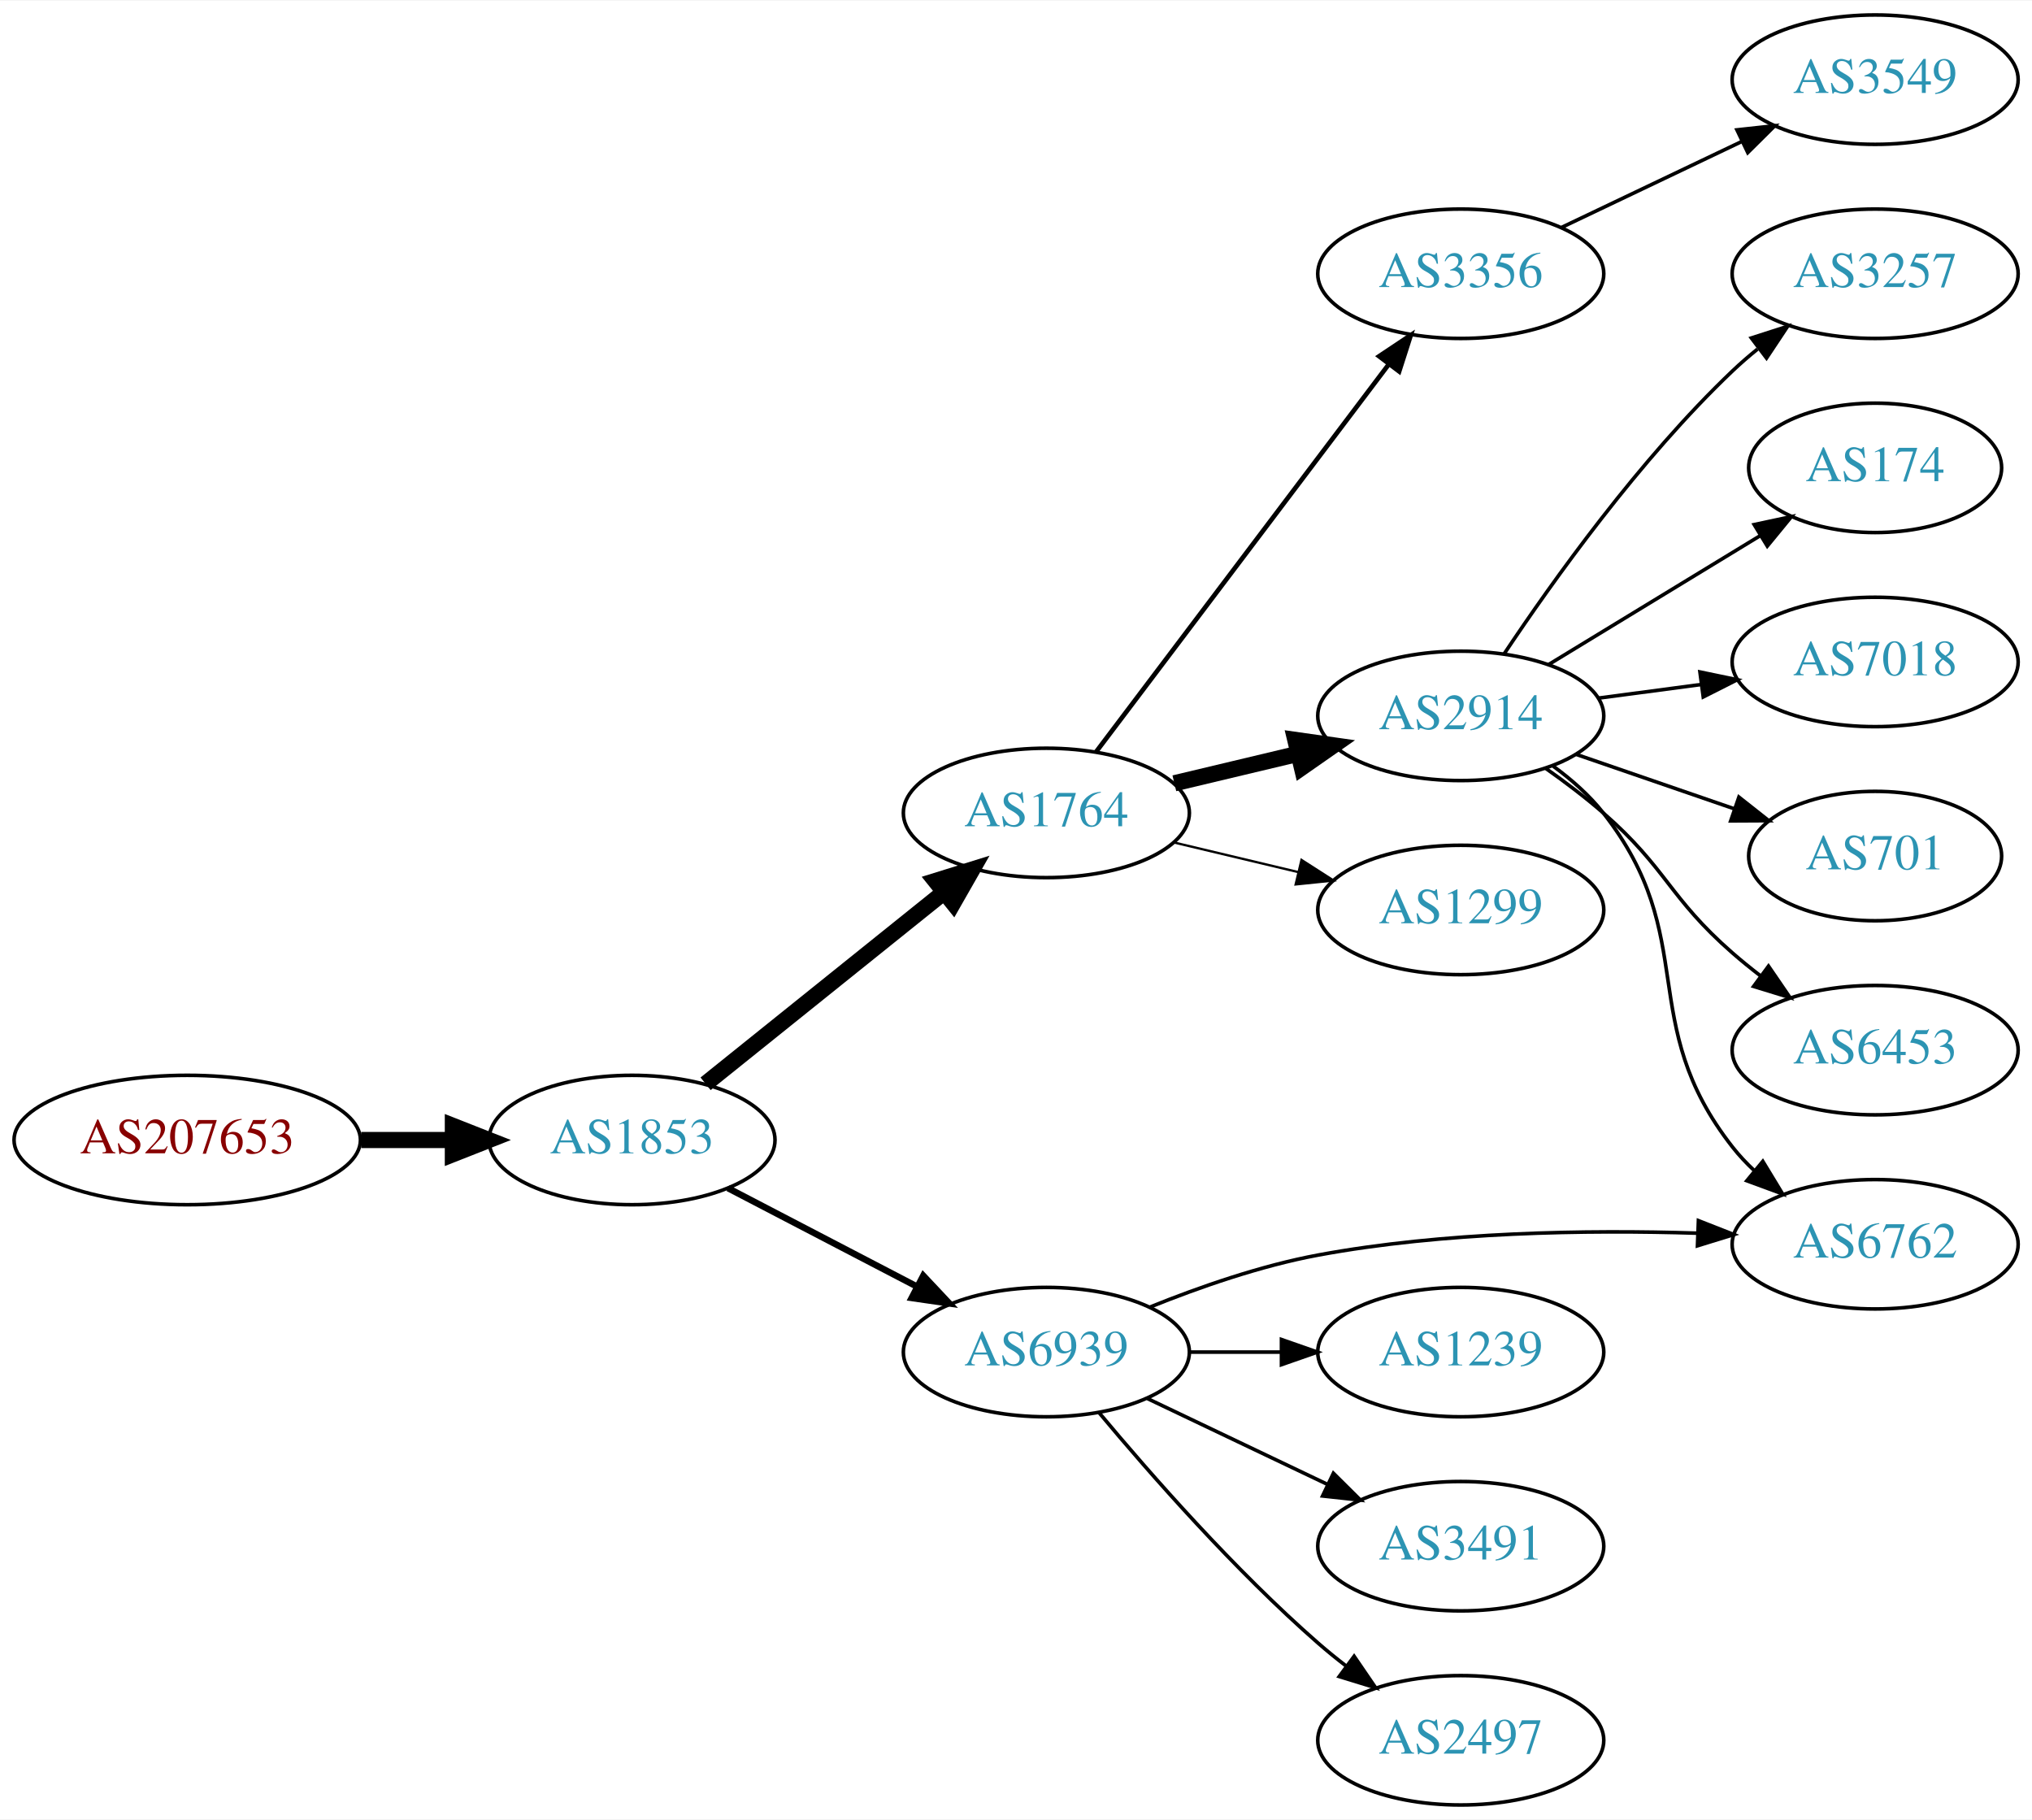
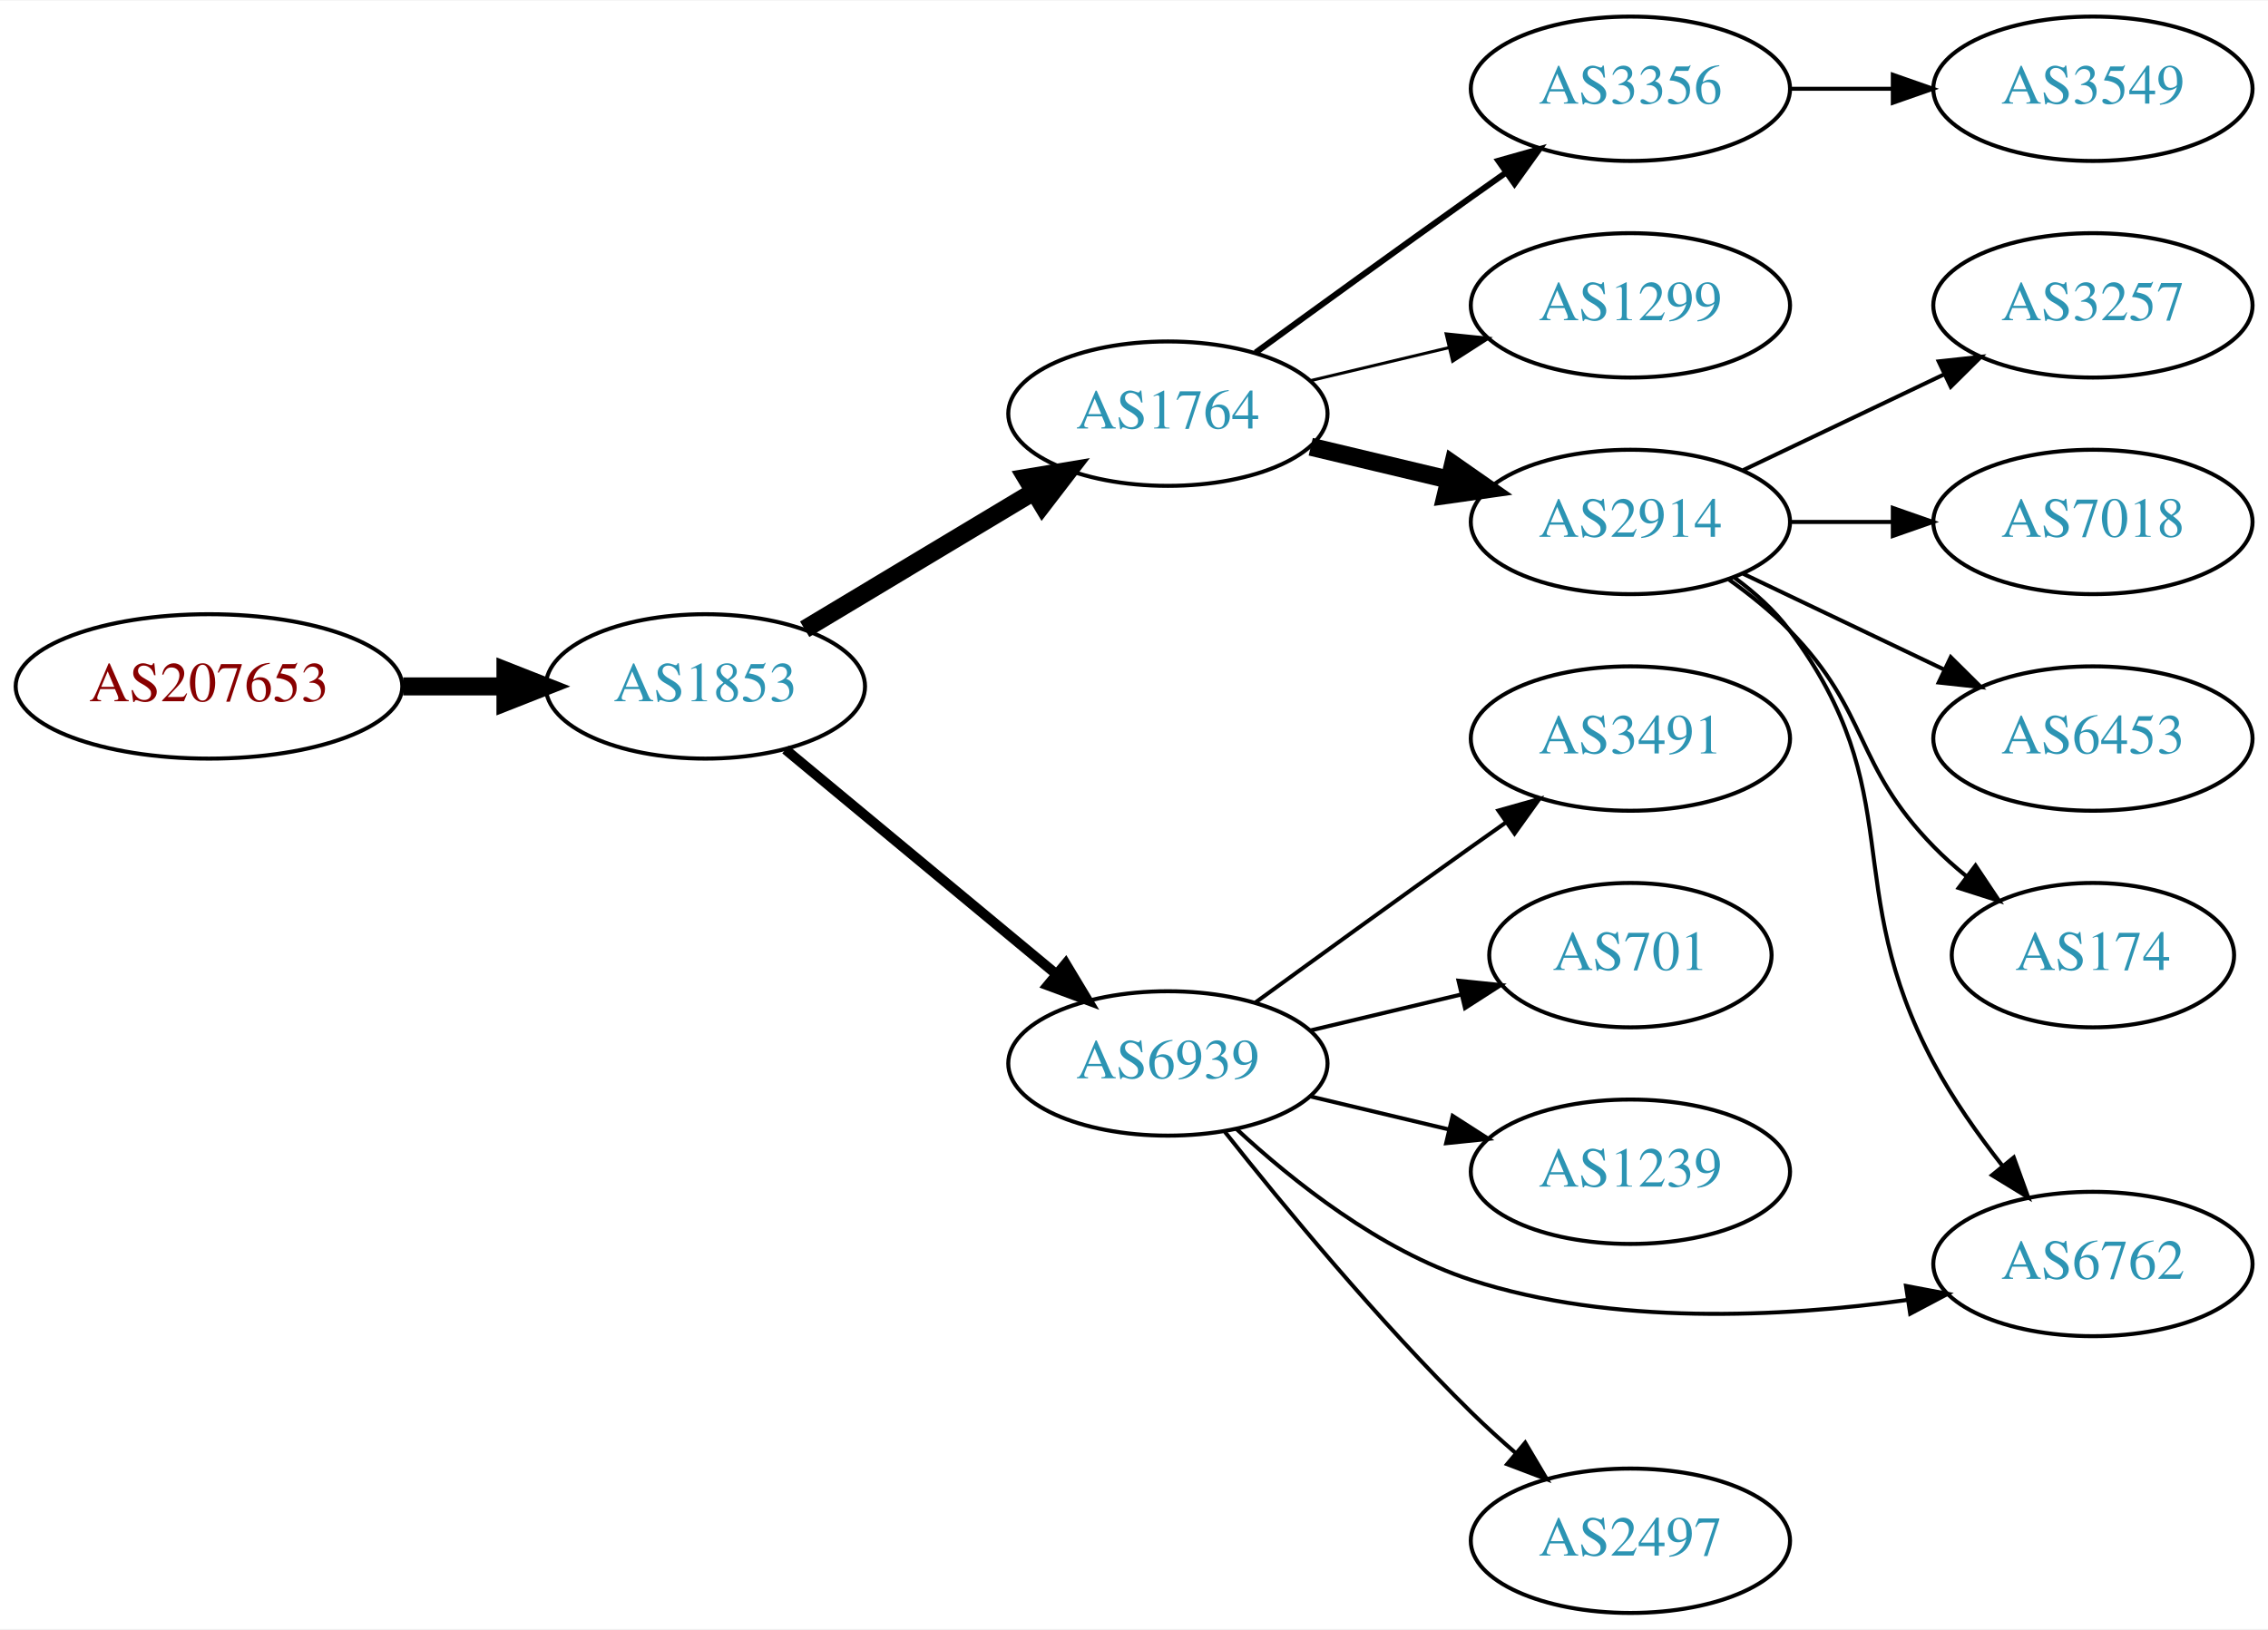
- <svg xmlns="http://www.w3.org/2000/svg" xmlns:xlink="http://www.w3.org/1999/xlink" width="565pt" height="506pt" viewBox="0.00 0.00 565.36 506.00">
-   <g id="graph0" class="graph" transform="scale(1 1) rotate(0) translate(4 502)">
-     <polygon fill="white" stroke="none" points="-4,4 -4,-502 561.363,-502 561.363,4 -4,4" />
+ <svg xmlns="http://www.w3.org/2000/svg" xmlns:xlink="http://www.w3.org/1999/xlink" width="565pt" height="406pt" viewBox="0.00 0.00 565.36 406.00">
+   <g id="graph0" class="graph" transform="scale(1 1) rotate(0) translate(4 402)">
+     <polygon fill="white" stroke="none" points="-4,4 -4,-402 561.363,-402 561.363,4 -4,4" />
    <g id="node1" class="node">
      <g id="a_node1">
        <a xlink:href="/asn/207653" xlink:title="AS207653 ~ Rechnungshof Oesterreich [AT]">
-           <ellipse fill="#ffffff" stroke="black" cx="48.096" cy="-185" rx="48.192" ry="18" />
-           <text text-anchor="middle" x="48.096" y="-181.3" font-family="Times,serif" font-size="14.00" fill="#880000">AS207653</text>
+           <ellipse fill="#ffffff" stroke="black" cx="48.096" cy="-231" rx="48.192" ry="18" />
+           <text text-anchor="middle" x="48.096" y="-227.3" font-family="Times,serif" font-size="14.00" fill="#880000">AS207653</text>
        </a>
      </g>
    </g>
    <g id="node2" class="node">
      <g id="a_node2">
        <a xlink:href="/asn/1853" xlink:title="AS1853 ~ ACOnet Backbone [AT]">
-           <ellipse fill="#ffffff" stroke="black" cx="171.838" cy="-185" rx="39.794" ry="18" />
-           <text text-anchor="middle" x="171.838" y="-181.3" font-family="Times,serif" font-size="14.00" fill="#2c94b3">AS1853</text>
+           <ellipse fill="#ffffff" stroke="black" cx="171.838" cy="-231" rx="39.794" ry="18" />
+           <text text-anchor="middle" x="171.838" y="-227.3" font-family="Times,serif" font-size="14.00" fill="#2c94b3">AS1853</text>
        </a>
      </g>
    </g>
    <g id="edge1" class="edge">
-       <path fill="none" stroke="black" stroke-width="4.5" d="M96.513,-185C104.867,-185 113.577,-185 121.969,-185" />
-       <polygon fill="black" stroke="black" stroke-width="4.5" points="122.004,-188.938 132.004,-185 122.004,-181.063 122.004,-188.938" />
+       <path fill="none" stroke="black" stroke-width="4.5" d="M96.513,-231C104.867,-231 113.577,-231 121.969,-231" />
+       <polygon fill="black" stroke="black" stroke-width="4.5" points="122.004,-234.938 132.004,-231 122.004,-227.063 122.004,-234.938" />
    </g>
    <g id="node3" class="node">
      <g id="a_node3">
        <a xlink:href="/asn/1764" xlink:title="AS1764 ~ NEXTLAYER-AS [AT]">
-           <ellipse fill="#ffffff" stroke="black" cx="287.131" cy="-276" rx="39.794" ry="18" />
-           <text text-anchor="middle" x="287.131" y="-272.3" font-family="Times,serif" font-size="14.00" fill="#2c94b3">AS1764</text>
+           <ellipse fill="#ffffff" stroke="black" cx="287.131" cy="-299" rx="39.794" ry="18" />
+           <text text-anchor="middle" x="287.131" y="-295.3" font-family="Times,serif" font-size="14.00" fill="#2c94b3">AS1764</text>
        </a>
      </g>
    </g>
    <g id="edge2" class="edge">
-       <path fill="none" stroke="black" stroke-width="4.5" d="M192.314,-200.643C210.552,-215.293 237.995,-237.336 258.494,-253.802" />
-       <polygon fill="black" stroke="black" stroke-width="4.5" points="256.268,-257.064 266.53,-260.256 261.2,-250.924 256.268,-257.064" />
+       <path fill="none" stroke="black" stroke-width="4.5" d="M196.588,-245.255C213.205,-255.229 235.601,-268.671 253.837,-279.617" />
+       <polygon fill="black" stroke="black" stroke-width="4.5" points="251.812,-282.993 262.412,-284.764 255.865,-276.241 251.812,-282.993" />
    </g>
    <g id="node4" class="node">
      <g id="a_node4">
        <a xlink:href="/asn/6939" xlink:title="AS6939 ~ Hurricane Electric LLC [US]">
-           <ellipse fill="#ffffff" stroke="black" cx="287.131" cy="-126" rx="39.794" ry="18" />
-           <text text-anchor="middle" x="287.131" y="-122.3" font-family="Times,serif" font-size="14.00" fill="#2c94b3">AS6939</text>
+           <ellipse fill="#ffffff" stroke="black" cx="287.131" cy="-137" rx="39.794" ry="18" />
+           <text text-anchor="middle" x="287.131" y="-133.3" font-family="Times,serif" font-size="14.00" fill="#2c94b3">AS6939</text>
        </a>
      </g>
    </g>
    <g id="edge3" class="edge">
-       <path fill="none" stroke="black" stroke-width="1.8" d="M198.546,-171.612C214.08,-163.522 234.091,-153.101 251.064,-144.262" />
-       <polygon fill="black" stroke="black" stroke-width="1.8" points="252.88,-147.263 260.133,-139.539 249.647,-141.054 252.88,-147.263" />
+       <path fill="none" stroke="black" stroke-width="2.5" d="M191.801,-215.267C210.263,-199.948 238.5,-176.52 259.27,-159.287" />
+       <polygon fill="black" stroke="black" stroke-width="2.5" points="261.645,-161.864 267.106,-152.785 257.176,-156.477 261.645,-161.864" />
    </g>
    <g id="node5" class="node">
      <g id="a_node5">
-         <a xlink:href="/asn/3356" xlink:title="AS3356 ~ Level 3 Parent, LLC [US]">
-           <ellipse fill="#ffffff" stroke="black" cx="402.424" cy="-426" rx="39.794" ry="18" />
-           <text text-anchor="middle" x="402.424" y="-422.3" font-family="Times,serif" font-size="14.00" fill="#2c94b3">AS3356</text>
+         <a xlink:href="/asn/2914" xlink:title="AS2914 ~ NTT America, Inc. [US]">
+           <ellipse fill="#ffffff" stroke="black" cx="402.424" cy="-272" rx="39.794" ry="18" />
+           <text text-anchor="middle" x="402.424" y="-268.3" font-family="Times,serif" font-size="14.00" fill="#2c94b3">AS2914</text>
        </a>
      </g>
    </g>
    <g id="edge4" class="edge">
-       <path fill="none" stroke="black" stroke-width="1.286" d="M300.907,-292.915C320.796,-319.248 359.276,-370.196 382.426,-400.847" />
-       <polygon fill="black" stroke="black" stroke-width="1.286" points="379.701,-403.046 388.521,-408.916 385.287,-398.827 379.701,-403.046" />
+       <path fill="none" stroke="black" stroke-width="4.5" d="M322.738,-290.752C333.609,-288.162 345.764,-285.265 357.206,-282.538" />
+       <polygon fill="black" stroke="black" stroke-width="4.5" points="358.214,-286.346 367.029,-280.197 356.388,-278.685 358.214,-286.346" />
    </g>
    <g id="node6" class="node">
      <g id="a_node6">
-         <a xlink:href="/asn/2914" xlink:title="AS2914 ~ NTT America, Inc. [US]">
-           <ellipse fill="#ffffff" stroke="black" cx="402.424" cy="-303" rx="39.794" ry="18" />
-           <text text-anchor="middle" x="402.424" y="-299.3" font-family="Times,serif" font-size="14.00" fill="#2c94b3">AS2914</text>
+         <a xlink:href="/asn/3356" xlink:title="AS3356 ~ Level 3 Parent, LLC [US]">
+           <ellipse fill="#ffffff" stroke="black" cx="402.424" cy="-380" rx="39.794" ry="18" />
+           <text text-anchor="middle" x="402.424" y="-376.3" font-family="Times,serif" font-size="14.00" fill="#2c94b3">AS3356</text>
        </a>
      </g>
    </g>
    <g id="edge5" class="edge">
-       <path fill="none" stroke="black" stroke-width="4.5" d="M322.738,-284.248C333.609,-286.838 345.764,-289.735 357.206,-292.462" />
-       <polygon fill="black" stroke="black" stroke-width="4.5" points="356.388,-296.315 367.029,-294.803 358.214,-288.654 356.388,-296.315" />
+       <path fill="none" stroke="black" stroke-width="1.5" d="M308.979,-314.222C323.913,-325.091 344.527,-340.025 362.777,-353 365.598,-355.005 368.541,-357.085 371.489,-359.159" />
+       <polygon fill="black" stroke="black" stroke-width="1.5" points="369.516,-362.05 379.714,-364.926 373.535,-356.319 369.516,-362.05" />
    </g>
    <g id="node7" class="node">
      <g id="a_node7">
        <a xlink:href="/asn/1299" xlink:title="AS1299 ~ Telia Carrier [EU]">
-           <ellipse fill="#ffffff" stroke="black" cx="402.424" cy="-249" rx="39.794" ry="18" />
-           <text text-anchor="middle" x="402.424" y="-245.3" font-family="Times,serif" font-size="14.00" fill="#2c94b3">AS1299</text>
+           <ellipse fill="#ffffff" stroke="black" cx="402.424" cy="-326" rx="39.794" ry="18" />
+           <text text-anchor="middle" x="402.424" y="-322.3" font-family="Times,serif" font-size="14.00" fill="#2c94b3">AS1299</text>
        </a>
      </g>
    </g>
    <g id="edge6" class="edge">
-       <path fill="none" stroke="black" stroke-width="0.643" d="M322.738,-267.752C333.609,-265.162 345.764,-262.265 357.206,-259.538" />
-       <polygon fill="black" stroke="black" stroke-width="0.643" points="358.112,-262.92 367.029,-257.197 356.49,-256.111 358.112,-262.92" />
-     </g>
-     <g id="node13" class="node">
-       <g id="a_node13">
+       <path fill="none" stroke="black" stroke-width="0.75" d="M322.738,-307.248C333.609,-309.838 345.764,-312.735 357.206,-315.462" />
+       <polygon fill="black" stroke="black" stroke-width="0.75" points="356.49,-318.889 367.029,-317.803 358.112,-312.08 356.49,-318.889" />
+     </g>
+     <g id="node8" class="node">
+       <g id="a_node8">
        <a xlink:href="/asn/6762" xlink:title="AS6762 ~ TELECOM ITALIA SPARKLE S.p.A. [IT]">
-           <ellipse fill="#ffffff" stroke="black" cx="517.717" cy="-156" rx="39.794" ry="18" />
-           <text text-anchor="middle" x="517.717" y="-152.3" font-family="Times,serif" font-size="14.00" fill="#2c94b3">AS6762</text>
-         </a>
-       </g>
-     </g>
-     <g id="edge17" class="edge">
-       <path fill="none" stroke="black" d="M315.88,-138.495C329.679,-144.068 346.788,-150.036 362.777,-153 397.574,-159.45 437.55,-160.031 468.043,-159.088" />
-       <polygon fill="black" stroke="black" points="468.548,-162.572 478.41,-158.698 468.285,-155.577 468.548,-162.572" />
-     </g>
-     <g id="node15" class="node">
-       <g id="a_node15">
-         <a xlink:href="/asn/1239" xlink:title="AS1239 ~ Sprint [US]">
-           <ellipse fill="#ffffff" stroke="black" cx="402.424" cy="-126" rx="39.794" ry="18" />
-           <text text-anchor="middle" x="402.424" y="-122.3" font-family="Times,serif" font-size="14.00" fill="#2c94b3">AS1239</text>
-         </a>
-       </g>
-     </g>
-     <g id="edge14" class="edge">
-       <path fill="none" stroke="black" d="M326.803,-126C335.006,-126 343.77,-126 352.302,-126" />
-       <polygon fill="black" stroke="black" points="352.541,-129.5 362.541,-126 352.541,-122.5 352.541,-129.5" />
-     </g>
-     <g id="node16" class="node">
-       <g id="a_node16">
-         <a xlink:href="/asn/3491" xlink:title="AS3491 ~ PCCW Global, Inc. [US]">
-           <ellipse fill="#ffffff" stroke="black" cx="402.424" cy="-72" rx="39.794" ry="18" />
-           <text text-anchor="middle" x="402.424" y="-68.3" font-family="Times,serif" font-size="14.00" fill="#2c94b3">AS3491</text>
-         </a>
-       </g>
-     </g>
-     <g id="edge15" class="edge">
-       <path fill="none" stroke="black" d="M315.267,-113.066C330.261,-105.919 349.082,-96.948 365.306,-89.215" />
-       <polygon fill="black" stroke="black" points="366.988,-92.291 374.509,-84.829 363.976,-85.972 366.988,-92.291" />
-     </g>
-     <g id="node17" class="node">
-       <g id="a_node17">
+           <ellipse fill="#ffffff" stroke="black" cx="517.717" cy="-87" rx="39.794" ry="18" />
+           <text text-anchor="middle" x="517.717" y="-83.3" font-family="Times,serif" font-size="14.00" fill="#2c94b3">AS6762</text>
+         </a>
+       </g>
+     </g>
+     <g id="edge7" class="edge">
+       <path fill="none" stroke="black" d="M304.186,-120.694C318.247,-107.66 339.952,-90.391 362.777,-83 397.969,-71.606 440.087,-73.696 471.365,-78.024" />
+       <polygon fill="black" stroke="black" points="471.12,-81.526 481.531,-79.561 472.167,-74.605 471.12,-81.526" />
+     </g>
+     <g id="node9" class="node">
+       <g id="a_node9">
        <a xlink:href="/asn/2497" xlink:title="AS2497 ~ Internet Initiative Japan Inc. [JP]">
          <ellipse fill="#ffffff" stroke="black" cx="402.424" cy="-18" rx="39.794" ry="18" />
          <text text-anchor="middle" x="402.424" y="-14.3" font-family="Times,serif" font-size="14.00" fill="#2c94b3">AS2497</text>
        </a>
      </g>
    </g>
-     <g id="edge16" class="edge">
-       <path fill="none" stroke="black" d="M301.761,-109.183C316.044,-92.071 339.59,-65.255 362.777,-45 365.243,-42.846 367.882,-40.706 370.579,-38.628" />
-       <polygon fill="black" stroke="black" points="372.752,-41.375 378.733,-32.63 368.604,-35.736 372.752,-41.375" />
-     </g>
-     <g id="node8" class="node">
-       <g id="a_node8">
-         <a xlink:href="/asn/3549" xlink:title="AS3549 ~ Level 3 Parent, LLC [US]">
-           <ellipse fill="#ffffff" stroke="black" cx="517.717" cy="-480" rx="39.794" ry="18" />
-           <text text-anchor="middle" x="517.717" y="-476.3" font-family="Times,serif" font-size="14.00" fill="#2c94b3">AS3549</text>
-         </a>
-       </g>
-     </g>
-     <g id="edge7" class="edge">
-       <path fill="none" stroke="black" d="M430.56,-438.934C445.554,-446.081 464.375,-455.052 480.599,-462.785" />
-       <polygon fill="black" stroke="black" points="479.269,-466.028 489.802,-467.171 482.281,-459.709 479.269,-466.028" />
-     </g>
-     <g id="node9" class="node">
-       <g id="a_node9">
-         <a xlink:href="/asn/3257" xlink:title="AS3257 ~ GTT [DE]">
-           <ellipse fill="#ffffff" stroke="black" cx="517.717" cy="-426" rx="39.794" ry="18" />
-           <text text-anchor="middle" x="517.717" y="-422.3" font-family="Times,serif" font-size="14.00" fill="#2c94b3">AS3257</text>
-         </a>
-       </g>
-     </g>
    <g id="edge8" class="edge">
-       <path fill="none" stroke="black" d="M414.466,-320.211C427.958,-340.458 452.205,-374.423 478.07,-399 480.24,-401.061 482.578,-403.085 484.992,-405.039" />
-       <polygon fill="black" stroke="black" points="483.273,-408.127 493.36,-411.37 487.497,-402.545 483.273,-408.127" />
+       <path fill="none" stroke="black" d="M301.366,-119.899C315.703,-101.79 339.639,-72.737 362.777,-50 366.245,-46.592 370.038,-43.15 373.849,-39.849" />
+       <polygon fill="black" stroke="black" points="376.199,-42.446 381.599,-33.33 371.693,-37.089 376.199,-42.446" />
    </g>
    <g id="node10" class="node">
      <g id="a_node10">
-         <a xlink:href="/asn/174" xlink:title="AS174 ~ Cogent Communications [US]">
-           <ellipse fill="#ffffff" stroke="black" cx="517.717" cy="-372" rx="35.194" ry="18" />
-           <text text-anchor="middle" x="517.717" y="-368.3" font-family="Times,serif" font-size="14.00" fill="#2c94b3">AS174</text>
+         <a xlink:href="/asn/3491" xlink:title="AS3491 ~ PCCW Global, Inc. [US]">
+           <ellipse fill="#ffffff" stroke="black" cx="402.424" cy="-218" rx="39.794" ry="18" />
+           <text text-anchor="middle" x="402.424" y="-214.3" font-family="Times,serif" font-size="14.00" fill="#2c94b3">AS3491</text>
        </a>
      </g>
    </g>
    <g id="edge9" class="edge">
-       <path fill="none" stroke="black" d="M426.898,-317.297C443.942,-327.677 467.172,-341.825 485.737,-353.132" />
-       <polygon fill="black" stroke="black" points="484.068,-356.213 494.429,-358.426 487.709,-350.235 484.068,-356.213" />
+       <path fill="none" stroke="black" d="M308.979,-152.222C323.913,-163.091 344.527,-178.025 362.777,-191 365.598,-193.005 368.541,-195.085 371.489,-197.159" />
+       <polygon fill="black" stroke="black" points="369.516,-200.05 379.714,-202.926 373.535,-194.319 369.516,-200.05" />
    </g>
    <g id="node11" class="node">
      <g id="a_node11">
-         <a xlink:href="/asn/7018" xlink:title="AS7018 ~ AT&amp;T Services, Inc. [US]">
-           <ellipse fill="#ffffff" stroke="black" cx="517.717" cy="-318" rx="39.794" ry="18" />
-           <text text-anchor="middle" x="517.717" y="-314.3" font-family="Times,serif" font-size="14.00" fill="#2c94b3">AS7018</text>
+         <a xlink:href="/asn/701" xlink:title="AS701 ~ UUNET [US]">
+           <ellipse fill="#ffffff" stroke="black" cx="402.424" cy="-164" rx="35.194" ry="18" />
+           <text text-anchor="middle" x="402.424" y="-160.3" font-family="Times,serif" font-size="14.00" fill="#2c94b3">AS701</text>
        </a>
      </g>
    </g>
    <g id="edge10" class="edge">
-       <path fill="none" stroke="black" d="M440.834,-307.953C449.922,-309.156 459.759,-310.459 469.244,-311.715" />
-       <polygon fill="black" stroke="black" points="468.973,-315.209 479.346,-313.052 469.892,-308.27 468.973,-315.209" />
+       <path fill="none" stroke="black" d="M322.738,-145.248C334.533,-148.058 347.837,-151.229 360.105,-154.153" />
+       <polygon fill="black" stroke="black" points="359.571,-157.624 370.11,-156.537 361.194,-150.814 359.571,-157.624" />
    </g>
    <g id="node12" class="node">
      <g id="a_node12">
-         <a xlink:href="/asn/701" xlink:title="AS701 ~ UUNET [US]">
-           <ellipse fill="#ffffff" stroke="black" cx="517.717" cy="-264" rx="35.194" ry="18" />
-           <text text-anchor="middle" x="517.717" y="-260.3" font-family="Times,serif" font-size="14.00" fill="#2c94b3">AS701</text>
+         <a xlink:href="/asn/1239" xlink:title="AS1239 ~ Sprint [US]">
+           <ellipse fill="#ffffff" stroke="black" cx="402.424" cy="-110" rx="39.794" ry="18" />
+           <text text-anchor="middle" x="402.424" y="-106.3" font-family="Times,serif" font-size="14.00" fill="#2c94b3">AS1239</text>
        </a>
      </g>
    </g>
    <g id="edge11" class="edge">
-       <path fill="none" stroke="black" d="M434.382,-292.343C448.009,-287.652 464.153,-282.095 478.519,-277.149" />
-       <polygon fill="black" stroke="black" points="479.812,-280.406 488.128,-273.841 477.534,-273.787 479.812,-280.406" />
+       <path fill="none" stroke="black" d="M322.738,-128.752C333.609,-126.162 345.764,-123.265 357.206,-120.538" />
+       <polygon fill="black" stroke="black" points="358.112,-123.92 367.029,-118.197 356.49,-117.111 358.112,-123.92" />
+     </g>
+     <g id="edge13" class="edge">
+       <path fill="none" stroke="black" d="M428.355,-258.118C433.431,-254.389 438.349,-249.984 442.07,-245 472.342,-204.458 454.264,-181.646 478.07,-137 482.771,-128.184 489.018,-119.314 495.116,-111.543" />
+       <polygon fill="black" stroke="black" points="497.988,-113.559 501.594,-103.597 492.562,-109.136 497.988,-113.559" />
+     </g>
+     <g id="node13" class="node">
+       <g id="a_node13">
+         <a xlink:href="/asn/7018" xlink:title="AS7018 ~ AT&amp;T Services, Inc. [US]">
+           <ellipse fill="#ffffff" stroke="black" cx="517.717" cy="-272" rx="39.794" ry="18" />
+           <text text-anchor="middle" x="517.717" y="-268.3" font-family="Times,serif" font-size="14.00" fill="#2c94b3">AS7018</text>
+         </a>
+       </g>
    </g>
    <g id="edge12" class="edge">
-       <path fill="none" stroke="black" d="M428.18,-288.985C433.265,-285.262 438.231,-280.894 442.07,-276 469.425,-241.127 450.716,-217.873 478.07,-183 479.87,-180.706 481.917,-178.527 484.108,-176.477" />
-       <polygon fill="black" stroke="black" points="486.463,-179.072 491.96,-170.015 482.015,-173.667 486.463,-179.072" />
+       <path fill="none" stroke="black" d="M442.096,-272C450.299,-272 459.063,-272 467.595,-272" />
+       <polygon fill="black" stroke="black" points="467.834,-275.5 477.834,-272 467.834,-268.5 467.834,-275.5" />
    </g>
    <g id="node14" class="node">
      <g id="a_node14">
        <a xlink:href="/asn/6453" xlink:title="AS6453 ~ TATA COMMUNICATIONS (AMERICA) INC [US]">
-           <ellipse fill="#ffffff" stroke="black" cx="517.717" cy="-210" rx="39.794" ry="18" />
-           <text text-anchor="middle" x="517.717" y="-206.3" font-family="Times,serif" font-size="14.00" fill="#2c94b3">AS6453</text>
-         </a>
-       </g>
-     </g>
-     <g id="edge13" class="edge">
-       <path fill="none" stroke="black" d="M426.112,-288.367C431.513,-284.557 437.137,-280.306 442.07,-276 459.842,-260.488 460.299,-252.512 478.07,-237 480.537,-234.847 483.176,-232.708 485.874,-230.631" />
-       <polygon fill="black" stroke="black" points="488.047,-233.377 494.029,-224.633 483.899,-227.738 488.047,-233.377" />
+           <ellipse fill="#ffffff" stroke="black" cx="517.717" cy="-218" rx="39.794" ry="18" />
+           <text text-anchor="middle" x="517.717" y="-214.3" font-family="Times,serif" font-size="14.00" fill="#2c94b3">AS6453</text>
+         </a>
+       </g>
+     </g>
+     <g id="edge14" class="edge">
+       <path fill="none" stroke="black" d="M430.56,-259.066C445.554,-251.919 464.375,-242.948 480.599,-235.215" />
+       <polygon fill="black" stroke="black" points="482.281,-238.291 489.802,-230.829 479.269,-231.972 482.281,-238.291" />
+     </g>
+     <g id="node15" class="node">
+       <g id="a_node15">
+         <a xlink:href="/asn/174" xlink:title="AS174 ~ Cogent Communications [US]">
+           <ellipse fill="#ffffff" stroke="black" cx="517.717" cy="-164" rx="35.194" ry="18" />
+           <text text-anchor="middle" x="517.717" y="-160.3" font-family="Times,serif" font-size="14.00" fill="#2c94b3">AS174</text>
+         </a>
+       </g>
+     </g>
+     <g id="edge15" class="edge">
+       <path fill="none" stroke="black" d="M427.018,-257.611C432.274,-253.852 437.606,-249.563 442.07,-245 462.243,-224.383 457.898,-211.617 478.07,-191 480.55,-188.466 483.296,-186.017 486.149,-183.696" />
+       <polygon fill="black" stroke="black" points="488.451,-186.343 494.334,-177.532 484.24,-180.752 488.451,-186.343" />
+     </g>
+     <g id="node16" class="node">
+       <g id="a_node16">
+         <a xlink:href="/asn/3257" xlink:title="AS3257 ~ GTT [DE]">
+           <ellipse fill="#ffffff" stroke="black" cx="517.717" cy="-326" rx="39.794" ry="18" />
+           <text text-anchor="middle" x="517.717" y="-322.3" font-family="Times,serif" font-size="14.00" fill="#2c94b3">AS3257</text>
+         </a>
+       </g>
+     </g>
+     <g id="edge16" class="edge">
+       <path fill="none" stroke="black" d="M430.56,-284.934C445.554,-292.081 464.375,-301.052 480.599,-308.785" />
+       <polygon fill="black" stroke="black" points="479.269,-312.028 489.802,-313.171 482.281,-305.709 479.269,-312.028" />
+     </g>
+     <g id="node17" class="node">
+       <g id="a_node17">
+         <a xlink:href="/asn/3549" xlink:title="AS3549 ~ Level 3 Parent, LLC [US]">
+           <ellipse fill="#ffffff" stroke="black" cx="517.717" cy="-380" rx="39.794" ry="18" />
+           <text text-anchor="middle" x="517.717" y="-376.3" font-family="Times,serif" font-size="14.00" fill="#2c94b3">AS3549</text>
+         </a>
+       </g>
+     </g>
+     <g id="edge17" class="edge">
+       <path fill="none" stroke="black" d="M442.096,-380C450.299,-380 459.063,-380 467.595,-380" />
+       <polygon fill="black" stroke="black" points="467.834,-383.5 477.834,-380 467.834,-376.5 467.834,-383.5" />
    </g>
  </g>
</svg>
